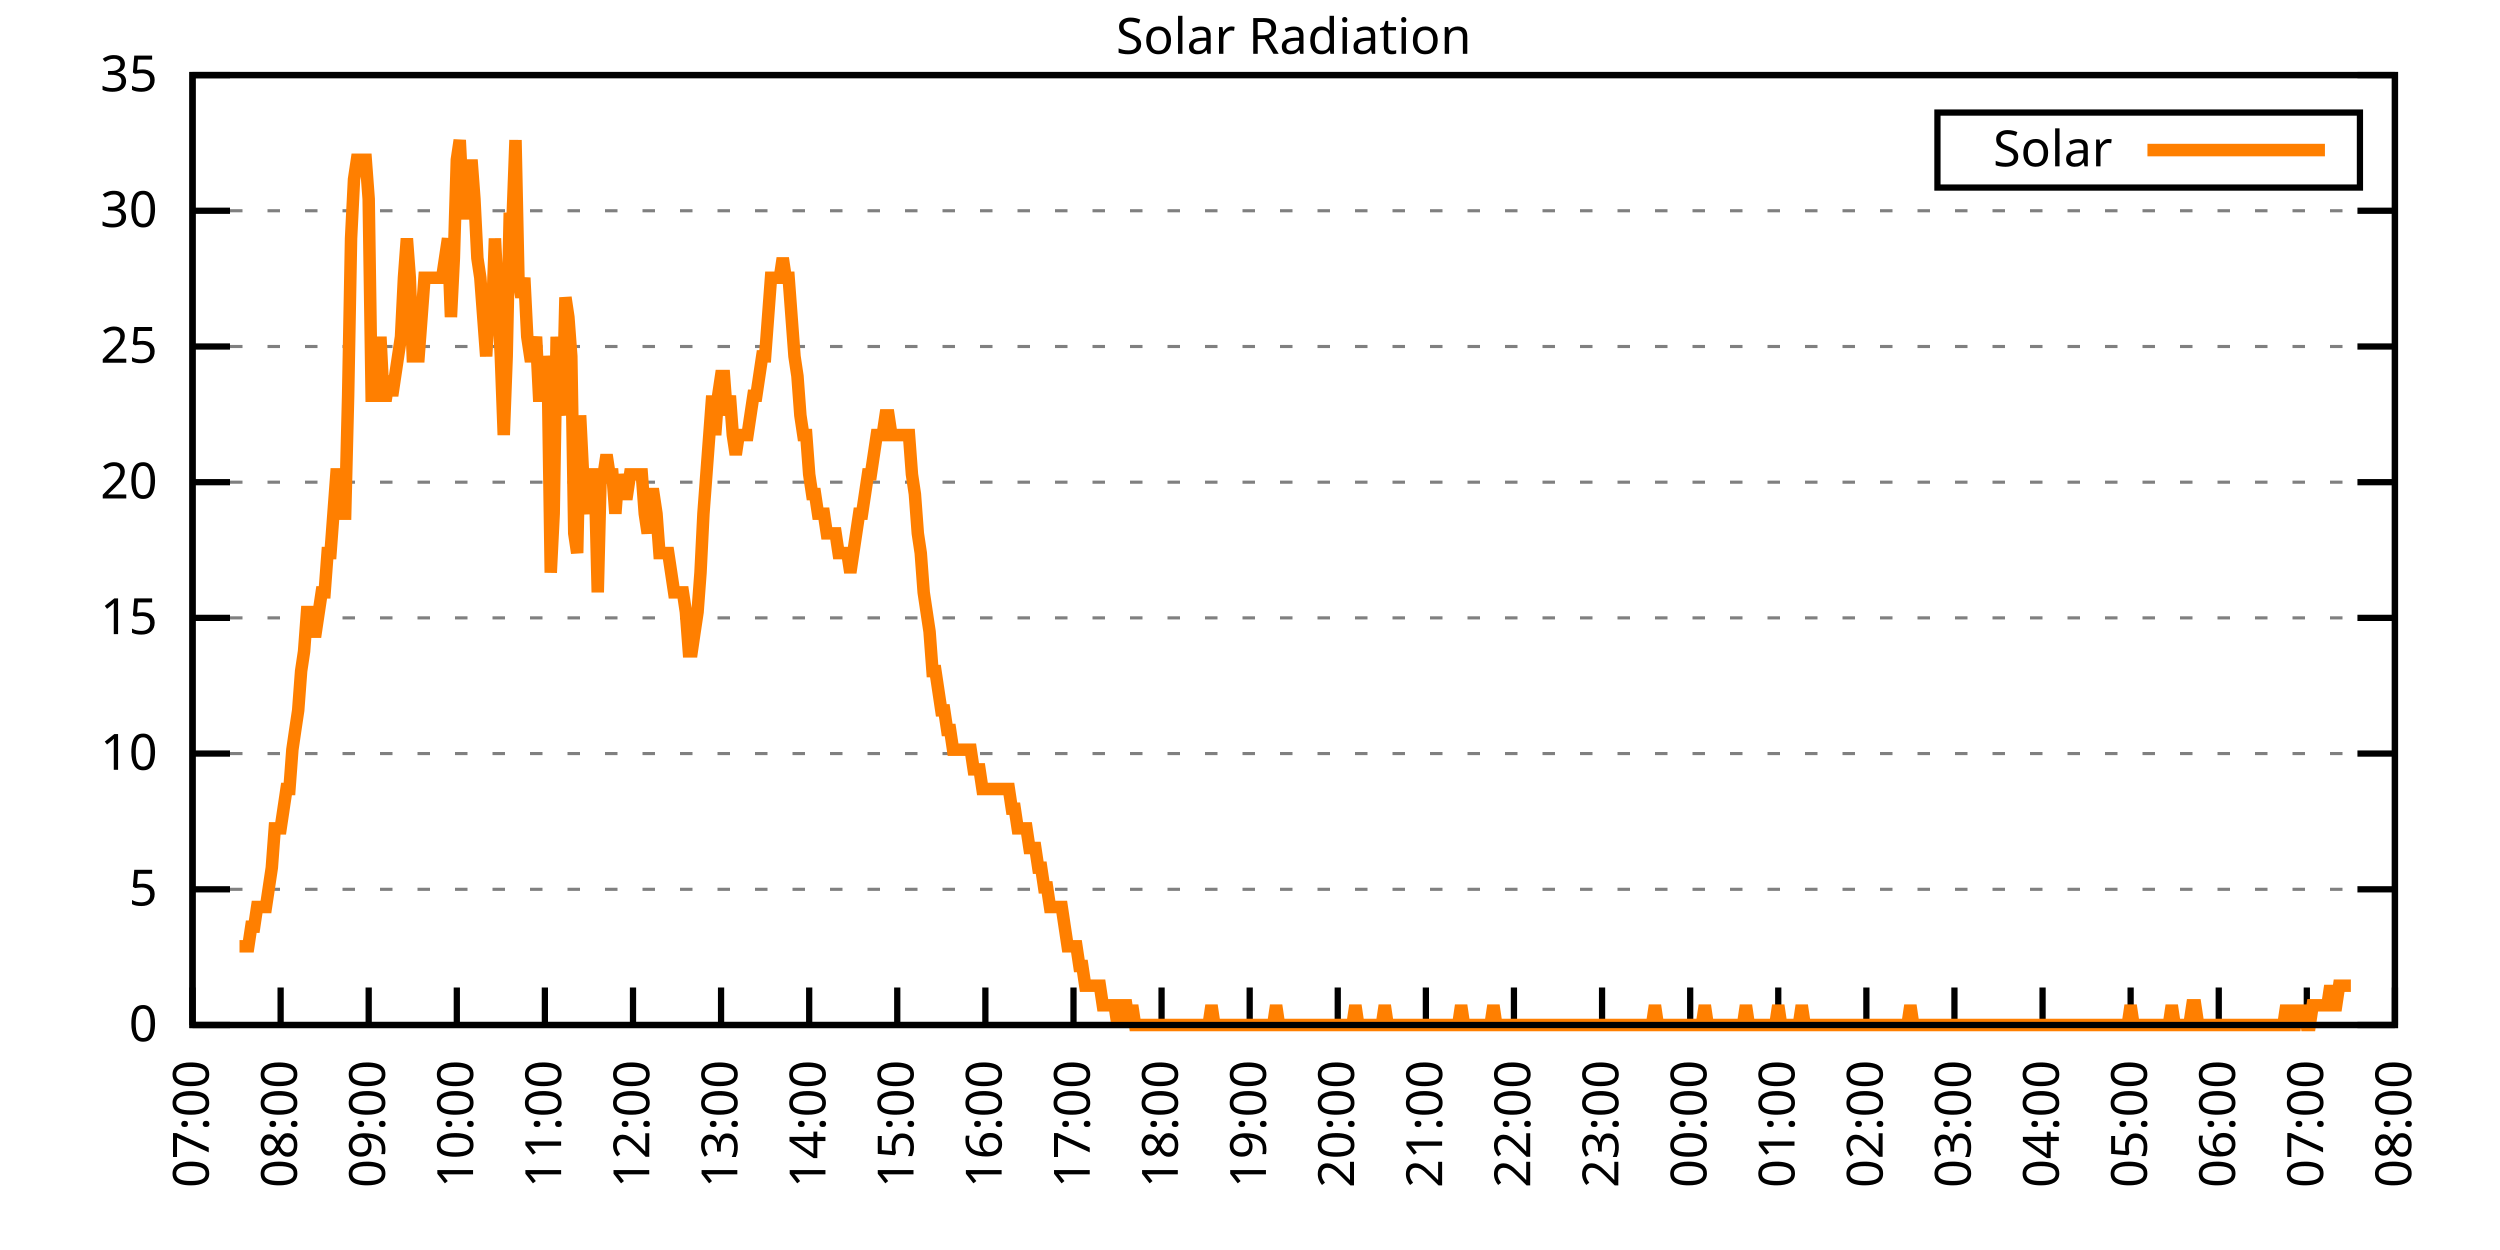
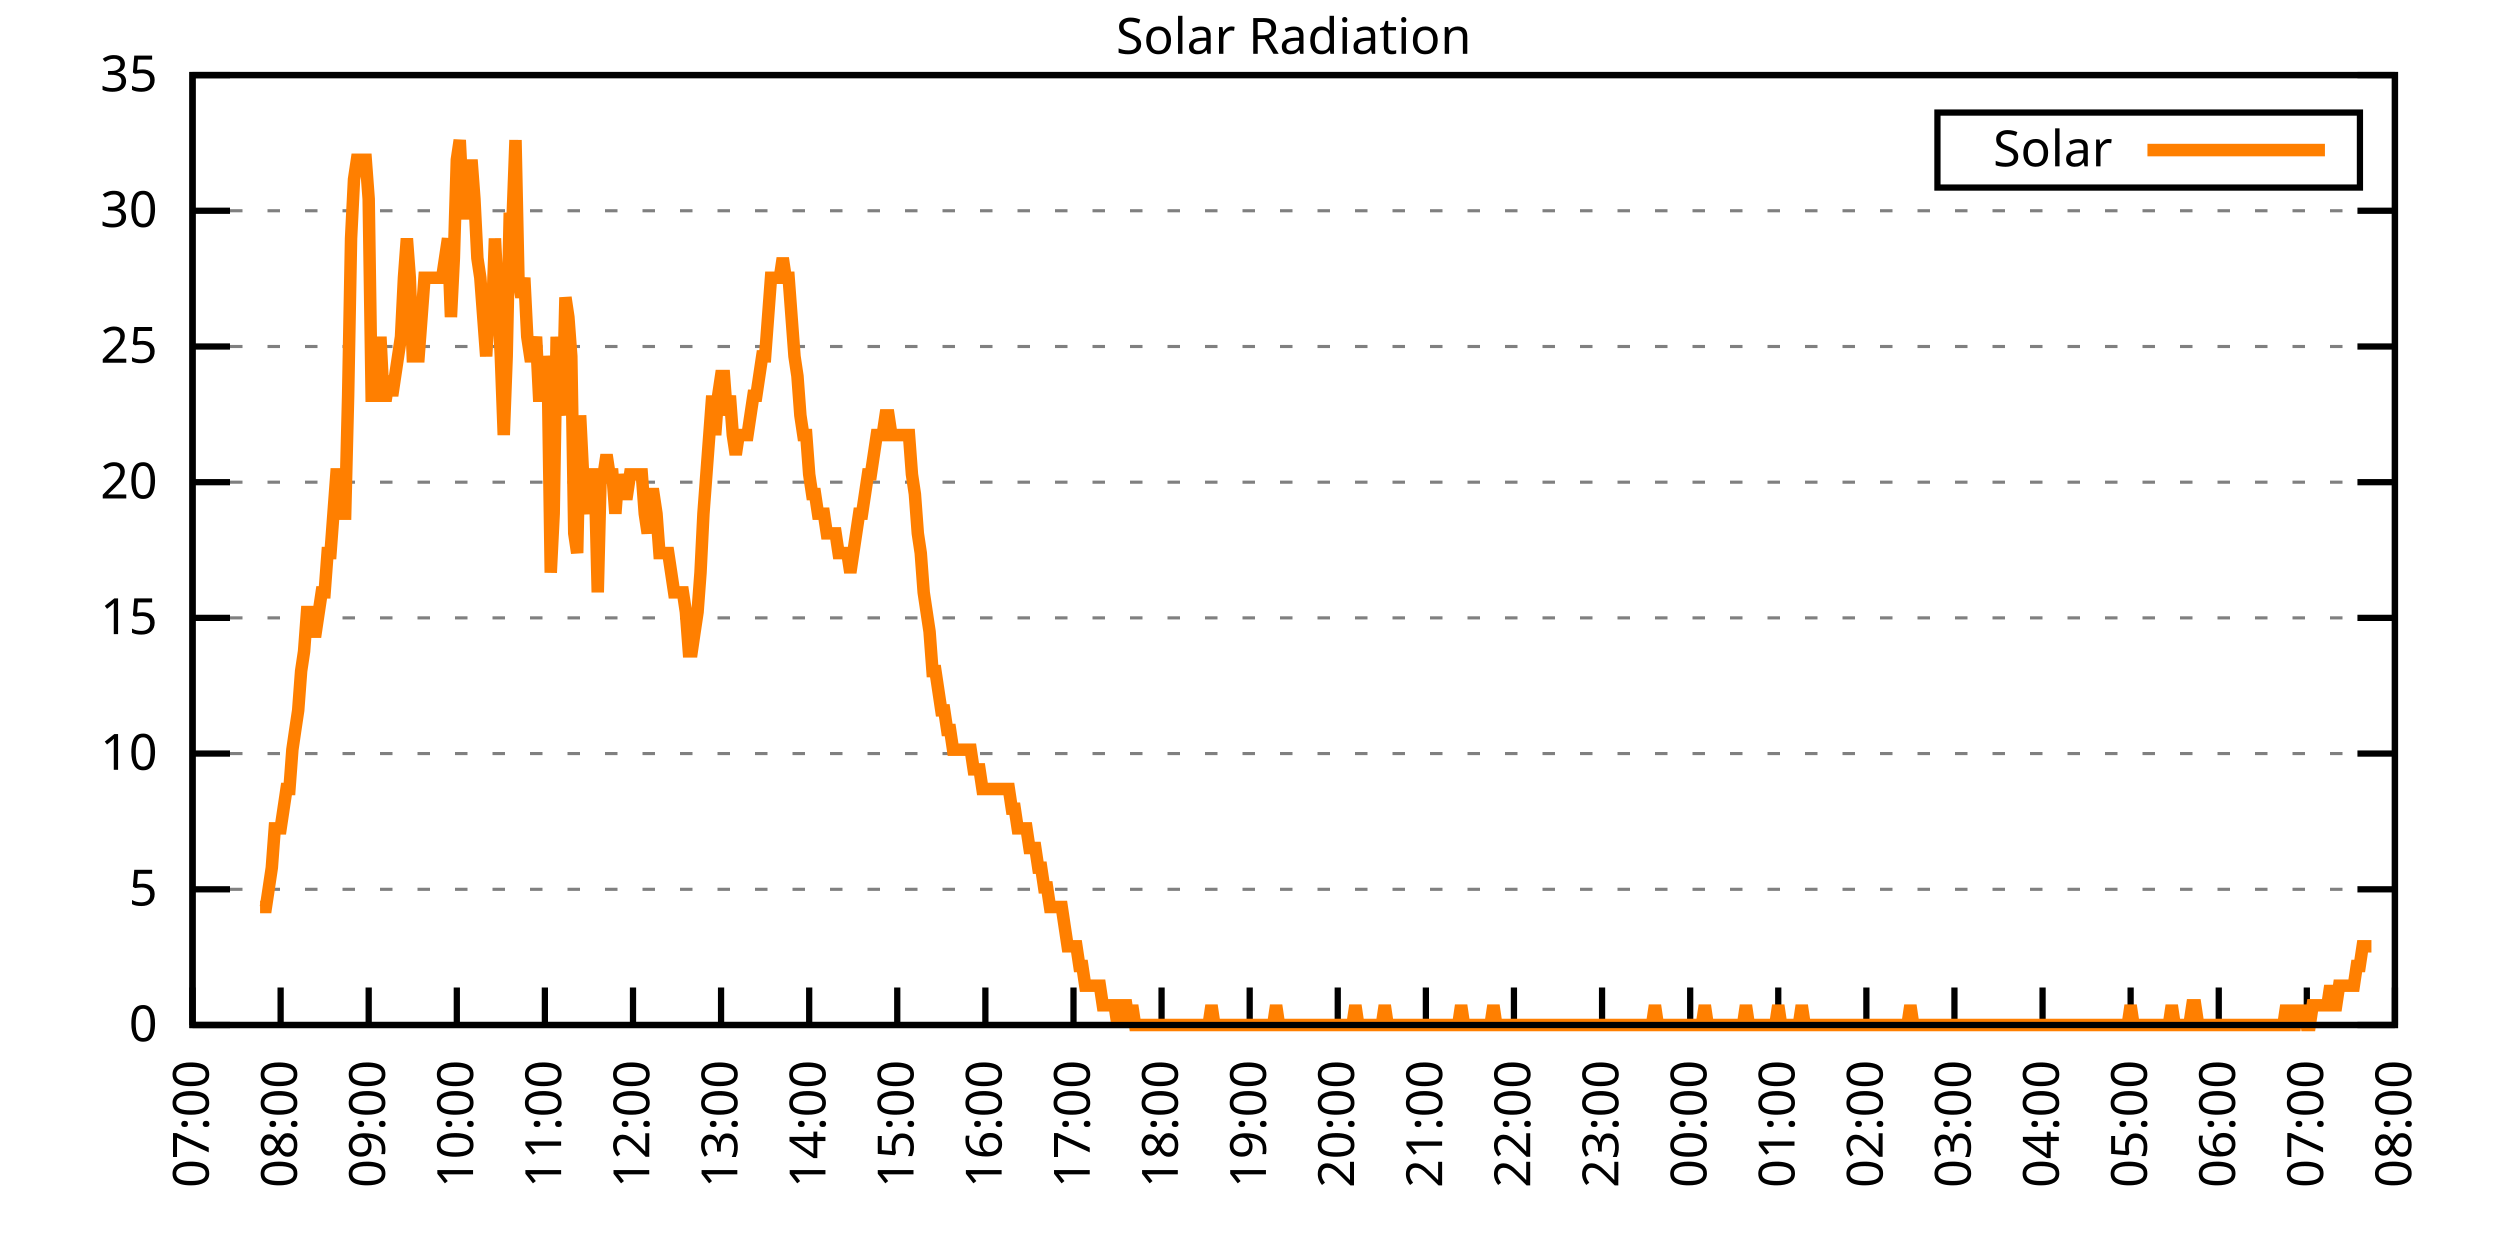
<svg xmlns="http://www.w3.org/2000/svg" xmlns:xlink="http://www.w3.org/1999/xlink" width="400" height="200" viewBox="0 0 400 200">
  <g id="gnuplot_canvas">
    <rect x="0" y="0" width="400" height="200" fill="none" />
    <defs>
      <circle id="gpDot" r="0.5" stroke-width="0.5" stroke="currentColor" />
      <path id="gpPt0" stroke-width="0.333" stroke="currentColor" d="M-1,0 h2 M0,-1 v2" />
      <path id="gpPt1" stroke-width="0.333" stroke="currentColor" d="M-1,-1 L1,1 M1,-1 L-1,1" />
      <path id="gpPt2" stroke-width="0.333" stroke="currentColor" d="M-1,0 L1,0 M0,-1 L0,1 M-1,-1 L1,1 M-1,1 L1,-1" />
      <rect id="gpPt3" stroke-width="0.333" stroke="currentColor" x="-1" y="-1" width="2" height="2" />
      <rect id="gpPt4" stroke-width="0.333" stroke="currentColor" fill="currentColor" x="-1" y="-1" width="2" height="2" />
      <circle id="gpPt5" stroke-width="0.333" stroke="currentColor" cx="0" cy="0" r="1" />
      <use xlink:href="#gpPt5" id="gpPt6" fill="currentColor" stroke="none" />
      <path id="gpPt7" stroke-width="0.333" stroke="currentColor" d="M0,-1.33 L-1.33,0.67 L1.33,0.67 z" />
      <use xlink:href="#gpPt7" id="gpPt8" fill="currentColor" stroke="none" />
      <use xlink:href="#gpPt7" id="gpPt9" stroke="currentColor" transform="rotate(180)" />
      <use xlink:href="#gpPt9" id="gpPt10" fill="currentColor" stroke="none" />
      <use xlink:href="#gpPt3" id="gpPt11" stroke="currentColor" transform="rotate(45)" />
      <use xlink:href="#gpPt11" id="gpPt12" fill="currentColor" stroke="none" />
      <path id="gpPt13" stroke-width="0.333" stroke="currentColor" d="M0,1.330 L1.265,0.411 L0.782,-1.067 L-0.782,-1.076 L-1.265,0.411 z" />
      <use xlink:href="#gpPt13" id="gpPt14" fill="currentColor" stroke="none" />
      <filter id="textbox" filterUnits="objectBoundingBox" x="0" y="0" height="1" width="1">
        <feFlood flood-color="white" flood-opacity="1" result="bgnd" />
        <feComposite in="SourceGraphic" in2="bgnd" operator="atop" />
      </filter>
      <filter id="greybox" filterUnits="objectBoundingBox" x="0" y="0" height="1" width="1">
        <feFlood flood-color="lightgrey" flood-opacity="1" result="grey" />
        <feComposite in="SourceGraphic" in2="grey" operator="atop" />
      </filter>
    </defs>
    <g fill="none" color="white" stroke="currentColor" stroke-width="1.00" stroke-linecap="butt" stroke-linejoin="miter">
</g>
    <g fill="none" color="black" stroke="currentColor" stroke-width="1.00" stroke-linecap="butt" stroke-linejoin="miter">
      <g stroke="none" shape-rendering="crispEdges">
        <polygon fill="rgb(255, 255, 255)" points="30.80,164.00 383.18,164.00 383.18,12.02 30.80,12.02 " />
      </g>
    </g>
    <g fill="none" color="black" stroke="currentColor" stroke-width="1.00" stroke-linecap="butt" stroke-linejoin="miter">
</g>
    <g fill="none" color="black" stroke="black" stroke-width="0.50" stroke-linecap="butt" stroke-linejoin="miter">
</g>
    <g fill="none" color="gray" stroke="currentColor" stroke-width="0.50" stroke-linecap="butt" stroke-linejoin="miter">
      <path stroke="gray" stroke-dasharray="2,4" class="gridline" d="M30.80,164.00 L383.19,164.00  " />
    </g>
    <g fill="none" color="gray" stroke="gray" stroke-width="1.00" stroke-linecap="butt" stroke-linejoin="miter">
</g>
    <g fill="none" color="black" stroke="currentColor" stroke-width="1.00" stroke-linecap="butt" stroke-linejoin="miter">
      <path stroke="black" d="M30.80,164.00 L36.80,164.00 M383.19,164.00 L377.19,164.00  " />
      <g transform="translate(25.20,166.60)" stroke="none" fill="black" font-family="Sans" font-size="8.00" text-anchor="end">
        <text>
          <tspan font-family="Sans"> 0</tspan>
        </text>
      </g>
    </g>
    <g fill="none" color="black" stroke="currentColor" stroke-width="1.00" stroke-linecap="butt" stroke-linejoin="miter">
</g>
    <g fill="none" color="black" stroke="black" stroke-width="0.50" stroke-linecap="butt" stroke-linejoin="miter">
</g>
    <g fill="none" color="gray" stroke="currentColor" stroke-width="0.50" stroke-linecap="butt" stroke-linejoin="miter">
      <path stroke="gray" stroke-dasharray="2,4" class="gridline" d="M30.80,142.29 L383.19,142.29  " />
    </g>
    <g fill="none" color="gray" stroke="gray" stroke-width="1.00" stroke-linecap="butt" stroke-linejoin="miter">
</g>
    <g fill="none" color="black" stroke="currentColor" stroke-width="1.00" stroke-linecap="butt" stroke-linejoin="miter">
      <path stroke="black" d="M30.80,142.29 L36.80,142.29 M383.19,142.29 L377.19,142.29  " />
      <g transform="translate(25.20,144.89)" stroke="none" fill="black" font-family="Sans" font-size="8.00" text-anchor="end">
        <text>
          <tspan font-family="Sans"> 5</tspan>
        </text>
      </g>
    </g>
    <g fill="none" color="black" stroke="currentColor" stroke-width="1.00" stroke-linecap="butt" stroke-linejoin="miter">
</g>
    <g fill="none" color="black" stroke="black" stroke-width="0.50" stroke-linecap="butt" stroke-linejoin="miter">
</g>
    <g fill="none" color="gray" stroke="currentColor" stroke-width="0.50" stroke-linecap="butt" stroke-linejoin="miter">
      <path stroke="gray" stroke-dasharray="2,4" class="gridline" d="M30.80,120.57 L383.19,120.57  " />
    </g>
    <g fill="none" color="gray" stroke="gray" stroke-width="1.00" stroke-linecap="butt" stroke-linejoin="miter">
</g>
    <g fill="none" color="black" stroke="currentColor" stroke-width="1.00" stroke-linecap="butt" stroke-linejoin="miter">
      <path stroke="black" d="M30.80,120.57 L36.80,120.57 M383.19,120.57 L377.19,120.57  " />
      <g transform="translate(25.20,123.17)" stroke="none" fill="black" font-family="Sans" font-size="8.00" text-anchor="end">
        <text>
          <tspan font-family="Sans"> 10</tspan>
        </text>
      </g>
    </g>
    <g fill="none" color="black" stroke="currentColor" stroke-width="1.00" stroke-linecap="butt" stroke-linejoin="miter">
</g>
    <g fill="none" color="black" stroke="black" stroke-width="0.50" stroke-linecap="butt" stroke-linejoin="miter">
</g>
    <g fill="none" color="gray" stroke="currentColor" stroke-width="0.50" stroke-linecap="butt" stroke-linejoin="miter">
      <path stroke="gray" stroke-dasharray="2,4" class="gridline" d="M30.80,98.86 L383.19,98.86  " />
    </g>
    <g fill="none" color="gray" stroke="gray" stroke-width="1.00" stroke-linecap="butt" stroke-linejoin="miter">
</g>
    <g fill="none" color="black" stroke="currentColor" stroke-width="1.00" stroke-linecap="butt" stroke-linejoin="miter">
      <path stroke="black" d="M30.80,98.86 L36.80,98.86 M383.19,98.86 L377.19,98.86  " />
      <g transform="translate(25.20,101.46)" stroke="none" fill="black" font-family="Sans" font-size="8.00" text-anchor="end">
        <text>
          <tspan font-family="Sans"> 15</tspan>
        </text>
      </g>
    </g>
    <g fill="none" color="black" stroke="currentColor" stroke-width="1.00" stroke-linecap="butt" stroke-linejoin="miter">
</g>
    <g fill="none" color="black" stroke="black" stroke-width="0.50" stroke-linecap="butt" stroke-linejoin="miter">
</g>
    <g fill="none" color="gray" stroke="currentColor" stroke-width="0.50" stroke-linecap="butt" stroke-linejoin="miter">
      <path stroke="gray" stroke-dasharray="2,4" class="gridline" d="M30.80,77.15 L383.19,77.15  " />
    </g>
    <g fill="none" color="gray" stroke="gray" stroke-width="1.00" stroke-linecap="butt" stroke-linejoin="miter">
</g>
    <g fill="none" color="black" stroke="currentColor" stroke-width="1.00" stroke-linecap="butt" stroke-linejoin="miter">
      <path stroke="black" d="M30.80,77.15 L36.80,77.15 M383.19,77.15 L377.19,77.15  " />
      <g transform="translate(25.20,79.75)" stroke="none" fill="black" font-family="Sans" font-size="8.00" text-anchor="end">
        <text>
          <tspan font-family="Sans"> 20</tspan>
        </text>
      </g>
    </g>
    <g fill="none" color="black" stroke="currentColor" stroke-width="1.00" stroke-linecap="butt" stroke-linejoin="miter">
</g>
    <g fill="none" color="black" stroke="black" stroke-width="0.50" stroke-linecap="butt" stroke-linejoin="miter">
</g>
    <g fill="none" color="gray" stroke="currentColor" stroke-width="0.50" stroke-linecap="butt" stroke-linejoin="miter">
      <path stroke="gray" stroke-dasharray="2,4" class="gridline" d="M30.80,55.44 L383.19,55.44  " />
    </g>
    <g fill="none" color="gray" stroke="gray" stroke-width="1.00" stroke-linecap="butt" stroke-linejoin="miter">
</g>
    <g fill="none" color="black" stroke="currentColor" stroke-width="1.00" stroke-linecap="butt" stroke-linejoin="miter">
      <path stroke="black" d="M30.80,55.44 L36.80,55.44 M383.19,55.44 L377.19,55.44  " />
      <g transform="translate(25.20,58.04)" stroke="none" fill="black" font-family="Sans" font-size="8.00" text-anchor="end">
        <text>
          <tspan font-family="Sans"> 25</tspan>
        </text>
      </g>
    </g>
    <g fill="none" color="black" stroke="currentColor" stroke-width="1.00" stroke-linecap="butt" stroke-linejoin="miter">
</g>
    <g fill="none" color="black" stroke="black" stroke-width="0.50" stroke-linecap="butt" stroke-linejoin="miter">
</g>
    <g fill="none" color="gray" stroke="currentColor" stroke-width="0.50" stroke-linecap="butt" stroke-linejoin="miter">
      <path stroke="gray" stroke-dasharray="2,4" class="gridline" d="M30.80,33.72 L383.19,33.72  " />
    </g>
    <g fill="none" color="gray" stroke="gray" stroke-width="1.00" stroke-linecap="butt" stroke-linejoin="miter">
</g>
    <g fill="none" color="black" stroke="currentColor" stroke-width="1.00" stroke-linecap="butt" stroke-linejoin="miter">
      <path stroke="black" d="M30.80,33.72 L36.80,33.72 M383.19,33.72 L377.19,33.72  " />
      <g transform="translate(25.20,36.32)" stroke="none" fill="black" font-family="Sans" font-size="8.00" text-anchor="end">
        <text>
          <tspan font-family="Sans"> 30</tspan>
        </text>
      </g>
    </g>
    <g fill="none" color="black" stroke="currentColor" stroke-width="1.00" stroke-linecap="butt" stroke-linejoin="miter">
</g>
    <g fill="none" color="black" stroke="black" stroke-width="0.50" stroke-linecap="butt" stroke-linejoin="miter">
</g>
    <g fill="none" color="gray" stroke="currentColor" stroke-width="0.50" stroke-linecap="butt" stroke-linejoin="miter">
      <path stroke="gray" stroke-dasharray="2,4" class="gridline" d="M30.80,12.01 L383.19,12.01  " />
    </g>
    <g fill="none" color="gray" stroke="gray" stroke-width="1.00" stroke-linecap="butt" stroke-linejoin="miter">
</g>
    <g fill="none" color="black" stroke="currentColor" stroke-width="1.00" stroke-linecap="butt" stroke-linejoin="miter">
      <path stroke="black" d="M30.80,12.01 L36.80,12.01 M383.19,12.01 L377.19,12.01  " />
      <g transform="translate(25.20,14.61)" stroke="none" fill="black" font-family="Sans" font-size="8.00" text-anchor="end">
        <text>
          <tspan font-family="Sans"> 35</tspan>
        </text>
      </g>
    </g>
    <g fill="none" color="black" stroke="currentColor" stroke-width="1.00" stroke-linecap="butt" stroke-linejoin="miter">
      <path stroke="black" d="M30.80,164.00 L30.80,158.00  " />
      <g transform="translate(33.40,169.60) rotate(270.00)" stroke="none" fill="black" font-family="Sans" font-size="8.00" text-anchor="end">
        <text>
          <tspan font-family="Sans">07:00</tspan>
        </text>
      </g>
    </g>
    <g fill="none" color="black" stroke="currentColor" stroke-width="1.00" stroke-linecap="butt" stroke-linejoin="miter">
      <path stroke="black" d="M44.90,164.00 L44.90,158.00  " />
      <g transform="translate(47.50,169.60) rotate(270.00)" stroke="none" fill="black" font-family="Sans" font-size="8.00" text-anchor="end">
        <text>
          <tspan font-family="Sans">08:00</tspan>
        </text>
      </g>
    </g>
    <g fill="none" color="black" stroke="currentColor" stroke-width="1.00" stroke-linecap="butt" stroke-linejoin="miter">
      <path stroke="black" d="M58.99,164.00 L58.99,158.00  " />
      <g transform="translate(61.59,169.60) rotate(270.00)" stroke="none" fill="black" font-family="Sans" font-size="8.00" text-anchor="end">
        <text>
          <tspan font-family="Sans">09:00</tspan>
        </text>
      </g>
    </g>
    <g fill="none" color="black" stroke="currentColor" stroke-width="1.00" stroke-linecap="butt" stroke-linejoin="miter">
      <path stroke="black" d="M73.09,164.00 L73.09,158.00  " />
      <g transform="translate(75.69,169.60) rotate(270.00)" stroke="none" fill="black" font-family="Sans" font-size="8.00" text-anchor="end">
        <text>
          <tspan font-family="Sans">10:00</tspan>
        </text>
      </g>
    </g>
    <g fill="none" color="black" stroke="currentColor" stroke-width="1.00" stroke-linecap="butt" stroke-linejoin="miter">
      <path stroke="black" d="M87.18,164.00 L87.18,158.00  " />
      <g transform="translate(89.78,169.60) rotate(270.00)" stroke="none" fill="black" font-family="Sans" font-size="8.00" text-anchor="end">
        <text>
          <tspan font-family="Sans">11:00</tspan>
        </text>
      </g>
    </g>
    <g fill="none" color="black" stroke="currentColor" stroke-width="1.00" stroke-linecap="butt" stroke-linejoin="miter">
      <path stroke="black" d="M101.28,164.00 L101.28,158.00  " />
      <g transform="translate(103.88,169.60) rotate(270.00)" stroke="none" fill="black" font-family="Sans" font-size="8.00" text-anchor="end">
        <text>
          <tspan font-family="Sans">12:00</tspan>
        </text>
      </g>
    </g>
    <g fill="none" color="black" stroke="currentColor" stroke-width="1.00" stroke-linecap="butt" stroke-linejoin="miter">
      <path stroke="black" d="M115.37,164.00 L115.37,158.00  " />
      <g transform="translate(117.97,169.60) rotate(270.00)" stroke="none" fill="black" font-family="Sans" font-size="8.00" text-anchor="end">
        <text>
          <tspan font-family="Sans">13:00</tspan>
        </text>
      </g>
    </g>
    <g fill="none" color="black" stroke="currentColor" stroke-width="1.00" stroke-linecap="butt" stroke-linejoin="miter">
      <path stroke="black" d="M129.47,164.00 L129.47,158.00  " />
      <g transform="translate(132.07,169.60) rotate(270.00)" stroke="none" fill="black" font-family="Sans" font-size="8.00" text-anchor="end">
        <text>
          <tspan font-family="Sans">14:00</tspan>
        </text>
      </g>
    </g>
    <g fill="none" color="black" stroke="currentColor" stroke-width="1.00" stroke-linecap="butt" stroke-linejoin="miter">
      <path stroke="black" d="M143.56,164.00 L143.56,158.00  " />
      <g transform="translate(146.16,169.60) rotate(270.00)" stroke="none" fill="black" font-family="Sans" font-size="8.00" text-anchor="end">
        <text>
          <tspan font-family="Sans">15:00</tspan>
        </text>
      </g>
    </g>
    <g fill="none" color="black" stroke="currentColor" stroke-width="1.00" stroke-linecap="butt" stroke-linejoin="miter">
      <path stroke="black" d="M157.66,164.00 L157.66,158.00  " />
      <g transform="translate(160.26,169.60) rotate(270.00)" stroke="none" fill="black" font-family="Sans" font-size="8.00" text-anchor="end">
        <text>
          <tspan font-family="Sans">16:00</tspan>
        </text>
      </g>
    </g>
    <g fill="none" color="black" stroke="currentColor" stroke-width="1.00" stroke-linecap="butt" stroke-linejoin="miter">
      <path stroke="black" d="M171.76,164.00 L171.76,158.00  " />
      <g transform="translate(174.36,169.60) rotate(270.00)" stroke="none" fill="black" font-family="Sans" font-size="8.00" text-anchor="end">
        <text>
          <tspan font-family="Sans">17:00</tspan>
        </text>
      </g>
    </g>
    <g fill="none" color="black" stroke="currentColor" stroke-width="1.00" stroke-linecap="butt" stroke-linejoin="miter">
      <path stroke="black" d="M185.85,164.00 L185.85,158.00  " />
      <g transform="translate(188.45,169.60) rotate(270.00)" stroke="none" fill="black" font-family="Sans" font-size="8.00" text-anchor="end">
        <text>
          <tspan font-family="Sans">18:00</tspan>
        </text>
      </g>
    </g>
    <g fill="none" color="black" stroke="currentColor" stroke-width="1.00" stroke-linecap="butt" stroke-linejoin="miter">
      <path stroke="black" d="M199.95,164.00 L199.95,158.00  " />
      <g transform="translate(202.55,169.60) rotate(270.00)" stroke="none" fill="black" font-family="Sans" font-size="8.00" text-anchor="end">
        <text>
          <tspan font-family="Sans">19:00</tspan>
        </text>
      </g>
    </g>
    <g fill="none" color="black" stroke="currentColor" stroke-width="1.00" stroke-linecap="butt" stroke-linejoin="miter">
      <path stroke="black" d="M214.04,164.00 L214.04,158.00  " />
      <g transform="translate(216.64,169.60) rotate(270.00)" stroke="none" fill="black" font-family="Sans" font-size="8.00" text-anchor="end">
        <text>
          <tspan font-family="Sans">20:00</tspan>
        </text>
      </g>
    </g>
    <g fill="none" color="black" stroke="currentColor" stroke-width="1.00" stroke-linecap="butt" stroke-linejoin="miter">
      <path stroke="black" d="M228.14,164.00 L228.14,158.00  " />
      <g transform="translate(230.74,169.60) rotate(270.00)" stroke="none" fill="black" font-family="Sans" font-size="8.00" text-anchor="end">
        <text>
          <tspan font-family="Sans">21:00</tspan>
        </text>
      </g>
    </g>
    <g fill="none" color="black" stroke="currentColor" stroke-width="1.00" stroke-linecap="butt" stroke-linejoin="miter">
      <path stroke="black" d="M242.23,164.00 L242.23,158.00  " />
      <g transform="translate(244.83,169.60) rotate(270.00)" stroke="none" fill="black" font-family="Sans" font-size="8.00" text-anchor="end">
        <text>
          <tspan font-family="Sans">22:00</tspan>
        </text>
      </g>
    </g>
    <g fill="none" color="black" stroke="currentColor" stroke-width="1.00" stroke-linecap="butt" stroke-linejoin="miter">
      <path stroke="black" d="M256.33,164.00 L256.33,158.00  " />
      <g transform="translate(258.93,169.60) rotate(270.00)" stroke="none" fill="black" font-family="Sans" font-size="8.00" text-anchor="end">
        <text>
          <tspan font-family="Sans">23:00</tspan>
        </text>
      </g>
    </g>
    <g fill="none" color="black" stroke="currentColor" stroke-width="1.00" stroke-linecap="butt" stroke-linejoin="miter">
      <path stroke="black" d="M270.43,164.00 L270.43,158.00  " />
      <g transform="translate(273.03,169.60) rotate(270.00)" stroke="none" fill="black" font-family="Sans" font-size="8.00" text-anchor="end">
        <text>
          <tspan font-family="Sans">00:00</tspan>
        </text>
      </g>
    </g>
    <g fill="none" color="black" stroke="currentColor" stroke-width="1.00" stroke-linecap="butt" stroke-linejoin="miter">
      <path stroke="black" d="M284.52,164.00 L284.52,158.00  " />
      <g transform="translate(287.12,169.60) rotate(270.00)" stroke="none" fill="black" font-family="Sans" font-size="8.00" text-anchor="end">
        <text>
          <tspan font-family="Sans">01:00</tspan>
        </text>
      </g>
    </g>
    <g fill="none" color="black" stroke="currentColor" stroke-width="1.00" stroke-linecap="butt" stroke-linejoin="miter">
      <path stroke="black" d="M298.62,164.00 L298.62,158.00  " />
      <g transform="translate(301.22,169.60) rotate(270.00)" stroke="none" fill="black" font-family="Sans" font-size="8.00" text-anchor="end">
        <text>
          <tspan font-family="Sans">02:00</tspan>
        </text>
      </g>
    </g>
    <g fill="none" color="black" stroke="currentColor" stroke-width="1.00" stroke-linecap="butt" stroke-linejoin="miter">
      <path stroke="black" d="M312.71,164.00 L312.71,158.00  " />
      <g transform="translate(315.31,169.60) rotate(270.00)" stroke="none" fill="black" font-family="Sans" font-size="8.00" text-anchor="end">
        <text>
          <tspan font-family="Sans">03:00</tspan>
        </text>
      </g>
    </g>
    <g fill="none" color="black" stroke="currentColor" stroke-width="1.00" stroke-linecap="butt" stroke-linejoin="miter">
      <path stroke="black" d="M326.81,164.00 L326.81,158.00  " />
      <g transform="translate(329.41,169.60) rotate(270.00)" stroke="none" fill="black" font-family="Sans" font-size="8.00" text-anchor="end">
        <text>
          <tspan font-family="Sans">04:00</tspan>
        </text>
      </g>
    </g>
    <g fill="none" color="black" stroke="currentColor" stroke-width="1.00" stroke-linecap="butt" stroke-linejoin="miter">
      <path stroke="black" d="M340.90,164.00 L340.90,158.00  " />
      <g transform="translate(343.50,169.60) rotate(270.00)" stroke="none" fill="black" font-family="Sans" font-size="8.00" text-anchor="end">
        <text>
          <tspan font-family="Sans">05:00</tspan>
        </text>
      </g>
    </g>
    <g fill="none" color="black" stroke="currentColor" stroke-width="1.00" stroke-linecap="butt" stroke-linejoin="miter">
      <path stroke="black" d="M355.00,164.00 L355.00,158.00  " />
      <g transform="translate(357.60,169.60) rotate(270.00)" stroke="none" fill="black" font-family="Sans" font-size="8.00" text-anchor="end">
        <text>
          <tspan font-family="Sans">06:00</tspan>
        </text>
      </g>
    </g>
    <g fill="none" color="black" stroke="currentColor" stroke-width="1.00" stroke-linecap="butt" stroke-linejoin="miter">
      <path stroke="black" d="M369.09,164.00 L369.09,158.00  " />
      <g transform="translate(371.69,169.60) rotate(270.00)" stroke="none" fill="black" font-family="Sans" font-size="8.00" text-anchor="end">
        <text>
          <tspan font-family="Sans">07:00</tspan>
        </text>
      </g>
    </g>
    <g fill="none" color="black" stroke="currentColor" stroke-width="1.00" stroke-linecap="butt" stroke-linejoin="miter">
      <path stroke="black" d="M383.19,164.00 L383.19,158.00  " />
      <g transform="translate(385.79,169.60) rotate(270.00)" stroke="none" fill="black" font-family="Sans" font-size="8.00" text-anchor="end">
        <text>
          <tspan font-family="Sans">08:00</tspan>
        </text>
      </g>
    </g>
    <g fill="none" color="black" stroke="currentColor" stroke-width="1.00" stroke-linecap="butt" stroke-linejoin="miter">
</g>
    <g fill="none" color="black" stroke="currentColor" stroke-width="1.00" stroke-linecap="butt" stroke-linejoin="miter">
      <path stroke="black" d="M30.80,12.01 L30.80,164.00 L383.19,164.00 L383.19,12.01 L30.80,12.01 Z  " />
    </g>
    <g fill="none" color="black" stroke="currentColor" stroke-width="1.00" stroke-linecap="butt" stroke-linejoin="miter">
</g>
    <g fill="none" color="black" stroke="currentColor" stroke-width="1.00" stroke-linecap="butt" stroke-linejoin="miter">
      <path stroke="black" d="M309.99,30.01 L309.99,18.01 L377.59,18.01 L377.59,30.01 L309.99,30.01 Z  " />
    </g>
    <g id="Solar_Radiation_plot_1">
      <g fill="none" color="white" stroke="black" stroke-width="2.00" stroke-linecap="butt" stroke-linejoin="miter">
</g>
      <g fill="none" color="black" stroke="currentColor" stroke-width="2.00" stroke-linecap="butt" stroke-linejoin="miter">
        <g transform="translate(337.99,26.61)" stroke="none" fill="black" font-family="Sans" font-size="8.00" text-anchor="end">
          <text>
            <tspan font-family="Sans">Solar</tspan>
          </text>
        </g>
      </g>
      <g fill="none" color="black" stroke="currentColor" stroke-width="2.00" stroke-linecap="butt" stroke-linejoin="miter">
-         <path stroke="rgb(255, 127,   0)" d="M343.59,24.01 L371.99,24.01 M38.32,151.41 L38.79,151.41 L39.26,151.41 L39.73,151.41 L40.20,148.27 L40.67,148.27   L41.14,145.12 L41.61,145.12 L42.08,145.12 L42.55,145.12 L43.02,141.98 L43.49,138.83 L43.96,132.54 L44.43,132.54   L44.90,132.54 L45.37,129.39 L45.84,126.24 L46.31,126.24 L46.78,119.95 L47.24,116.80 L47.71,113.66 L48.18,107.37   L48.65,104.22 L49.12,97.93 L49.59,97.93 L50.06,101.07 L50.53,101.07 L51.00,97.93 L51.47,94.78 L51.94,94.78   L52.41,88.49 L52.88,88.49 L53.35,82.19 L53.82,75.90 L54.29,75.90 L54.76,82.19 L55.23,82.19 L55.70,63.32   L56.17,38.15 L56.64,28.71 L57.11,25.56 L57.58,25.56 L58.05,25.56 L58.52,25.56 L58.99,31.85 L59.46,63.32   L59.93,63.32 L60.40,63.32 L60.87,53.88 L61.34,63.32 L61.81,63.32 L62.28,60.17 L62.75,63.32 L63.22,60.17   L63.69,57.02 L64.16,53.88 L64.63,44.44 L65.10,38.15 L65.57,44.44 L66.04,57.02 L66.51,57.02 L66.98,57.02   L67.45,50.73 L67.92,44.44 L68.39,44.44 L68.86,44.44 L69.33,44.44 L69.80,44.44 L70.27,44.44 L70.74,44.44   L71.21,41.29 L71.68,38.15 L72.15,50.73 L72.62,41.29 L73.09,25.56 L73.56,22.41 L74.03,31.85 L74.50,35.00   L74.97,31.85 L75.44,25.56 L75.91,31.85 L76.38,41.29 L76.85,44.44 L77.32,50.73 L77.79,57.02 L78.26,47.58   L78.73,50.73 L79.19,38.15 L79.66,47.58 L80.13,57.02 L80.60,69.61 L81.07,57.02 L81.54,35.00 L82.01,35.00   L82.48,22.41 L82.95,44.44 L83.42,47.58 L83.89,44.44 L84.36,53.88 L84.83,57.02 L85.30,57.02 L85.77,53.88   L86.24,63.32 L86.71,63.32 L87.18,57.02 L87.65,60.17 L88.12,91.63 L88.59,82.19 L89.06,53.88 L89.53,63.32   L90.00,66.46 L90.47,47.58 L90.94,50.73 L91.41,57.02 L91.88,85.34 L92.35,88.49 L92.82,66.46 L93.29,75.90   L93.76,79.05 L94.23,82.19 L94.70,75.90 L95.17,75.90 L95.64,94.78 L96.11,75.90 L96.58,75.90 L97.05,72.76   L97.52,75.90 L97.99,75.90 L98.46,82.19 L98.93,75.90 L99.40,79.05 L99.87,79.05 L100.34,79.05 L100.81,75.90   L101.28,75.90 L101.75,75.90 L102.22,75.90 L102.69,75.90 L103.16,82.19 L103.63,85.34 L104.10,79.05 L104.57,79.05   L105.04,82.19 L105.51,88.49 L105.98,88.49 L106.45,88.49 L106.92,88.49 L107.39,91.63 L107.86,94.78 L108.33,94.78   L108.80,94.78 L109.27,94.78 L109.74,97.93 L110.21,104.22 L110.68,104.22 L111.14,101.07 L111.61,97.93 L112.08,91.63   L112.55,82.19 L113.02,75.90 L113.49,69.61 L113.96,63.32 L114.43,69.61 L114.90,63.32 L115.37,60.17 L115.84,60.17   L116.31,66.46 L116.78,63.32 L117.25,69.61 L117.72,72.76 L118.19,69.61 L118.66,69.61 L119.13,69.61 L119.60,69.61   L120.07,66.46 L120.54,63.32 L121.01,63.32 L121.48,60.17 L121.95,57.02 L122.42,57.02 L122.89,50.73 L123.36,44.44   L123.83,44.44 L124.30,44.44 L124.77,44.44 L125.24,41.29 L125.71,44.44 L126.18,44.44 L126.65,50.73 L127.12,57.02   L127.59,60.17 L128.06,66.46 L128.53,69.61 L129.00,69.61 L129.47,75.90 L129.94,79.05 L130.41,79.05 L130.88,82.19   L131.35,82.19 L131.82,82.19 L132.29,85.34 L132.76,85.34 L133.23,85.34 L133.70,85.34 L134.17,88.49 L134.64,88.49   L135.11,88.49 L135.58,88.49 L136.05,91.63 L136.52,88.49 L136.99,85.34 L137.46,82.19 L137.93,82.19 L138.40,79.05   L138.87,75.90 L139.34,75.90 L139.81,72.76 L140.28,69.61 L140.75,69.61 L141.22,69.61 L141.69,66.46 L142.16,66.46   L142.63,69.61 L143.09,69.61 L143.56,69.61 L144.03,69.61 L144.50,69.61 L144.97,69.61 L145.44,69.61 L145.91,75.90   L146.38,79.05 L146.85,85.34 L147.32,88.49 L147.79,94.78 L148.26,97.93 L148.73,101.07 L149.20,107.37 L149.67,107.37   L150.14,110.51 L150.61,113.66 L151.08,113.66 L151.55,116.80 L152.02,116.80 L152.49,119.95 L152.96,119.95 L153.43,119.95   L153.90,119.95 L154.37,119.95 L154.84,119.95 L155.31,119.95 L155.78,123.10 L156.25,123.10 L156.72,123.10 L157.19,126.24   L157.66,126.24 L158.13,126.24 L158.60,126.24 L159.07,126.24 L159.54,126.24 L160.01,126.24 L160.48,126.24 L160.95,126.24   L161.42,126.24 L161.89,129.39 L162.36,129.39 L162.83,132.54 L163.30,132.54 L163.77,132.54 L164.24,132.54 L164.71,135.68   L165.18,135.68 L165.65,135.68 L166.12,138.83 L166.59,138.83 L167.06,141.98 L167.53,141.98 L168.00,145.12 L168.47,145.12   L168.94,145.12 L169.41,145.12 L169.88,145.12 L170.35,148.27 L170.82,151.41 L171.29,151.41 L171.76,151.41 L172.23,151.41   L172.70,154.56 L173.17,154.56 L173.64,157.71 L174.11,157.71 L174.58,157.71 L175.04,157.71 L175.51,157.71 L175.98,157.71   L176.45,160.85 L176.92,160.85 L177.39,160.85 L177.86,160.85 L178.33,160.85 L178.80,164.00 L179.27,160.85 L179.74,160.85   L180.21,160.85 L180.68,164.00 L181.15,160.85 L181.62,164.00 L182.09,164.00 L182.56,164.00 L183.03,164.00 L183.50,164.00   L183.97,164.00 L184.44,164.00 L184.91,164.00 L185.38,164.00 L185.85,164.00 L186.32,164.00 L186.79,164.00 L187.26,164.00   L187.73,164.00 L188.20,164.00 L188.67,164.00 L189.14,164.00 L189.61,164.00 L190.08,164.00 L190.55,164.00 L191.02,164.00   L191.49,164.00 L191.96,164.00 L192.43,164.00 L192.90,164.00 L193.37,164.00 L193.84,160.85 L194.31,164.00 L194.78,164.00   L195.25,164.00 L195.72,164.00 L196.19,164.00 L196.66,164.00 L197.13,164.00 L197.60,164.00 L198.07,164.00 L198.54,164.00   L199.01,164.00 L199.48,164.00 L199.95,164.00 L200.42,164.00 L200.89,164.00 L201.36,164.00 L201.83,164.00 L202.30,164.00   L202.77,164.00 L203.24,164.00 L203.71,164.00 L204.18,160.85 L204.65,164.00 L205.12,164.00 L205.59,164.00 L206.06,164.00   L206.53,164.00 L207.00,164.00 L207.46,164.00 L207.93,164.00 L208.40,164.00 L208.87,164.00 L209.34,164.00 L209.81,164.00   L210.28,164.00 L210.75,164.00 L211.22,164.00 L211.69,164.00 L212.16,164.00 L212.63,164.00 L213.10,164.00 L213.57,164.00   L214.04,164.00 L214.51,164.00 L214.98,164.00 L215.45,164.00 L215.92,164.00 L216.39,164.00 L216.86,160.85 L217.33,164.00   L217.80,164.00 L218.27,164.00 L218.74,164.00 L219.21,164.00 L219.68,164.00 L220.15,164.00 L220.62,164.00 L221.09,164.00   L221.56,160.85 L222.03,164.00 L222.50,164.00 L222.97,164.00 L223.44,164.00 L223.91,164.00 L224.38,164.00 L224.85,164.00   L225.32,164.00 L225.79,164.00 L226.26,164.00 L226.73,164.00 L227.20,164.00 L227.67,164.00 L228.14,164.00 L228.61,164.00   L229.08,164.00 L229.55,164.00 L230.02,164.00 L230.49,164.00 L230.96,164.00 L231.43,164.00 L231.90,164.00 L232.37,164.00   L232.84,164.00 L233.31,164.00 L233.78,160.85 L234.25,164.00 L234.72,164.00 L235.19,164.00 L235.66,164.00 L236.13,164.00   L236.60,164.00 L237.07,164.00 L237.54,164.00 L238.01,164.00 L238.48,164.00 L238.95,160.85 L239.41,164.00 L239.88,164.00   L240.35,164.00 L240.82,164.00 L241.29,164.00 L241.76,164.00 L242.23,164.00 L242.70,164.00 L243.17,164.00 L243.64,164.00   L244.11,164.00 L244.58,164.00 L245.05,164.00 L245.52,164.00 L245.99,164.00 L246.46,164.00 L246.93,164.00 L247.40,164.00   L247.87,164.00 L248.34,164.00 L248.81,164.00 L249.28,164.00 L249.75,164.00 L250.22,164.00 L250.69,164.00 L251.16,164.00   L251.63,164.00 L252.10,164.00 L252.57,164.00 L253.04,164.00 L253.51,164.00 L253.98,164.00 L254.45,164.00 L254.92,164.00   L255.39,164.00 L255.86,164.00 L256.33,164.00 L256.80,164.00 L257.27,164.00 L257.74,164.00 L258.21,164.00 L258.68,164.00   L259.15,164.00 L259.62,164.00 L260.09,164.00 L260.56,164.00 L261.03,164.00 L261.50,164.00 L261.97,164.00 L262.44,164.00   L262.91,164.00 L263.38,164.00 L263.85,164.00 L264.32,164.00 L264.79,160.85 L265.26,164.00 L265.73,164.00 L266.20,164.00   L266.67,164.00 L267.14,164.00 L267.61,164.00 L268.08,164.00 L268.55,164.00 L269.02,164.00 L269.49,164.00 L269.96,164.00   L270.43,164.00 L270.90,164.00 L271.36,164.00 L271.83,164.00 L272.30,164.00 L272.77,160.85 L273.24,164.00 L273.71,164.00   L274.18,164.00 L274.65,164.00 L275.12,164.00 L275.59,164.00 L276.06,164.00 L276.53,164.00 L277.00,164.00 L277.47,164.00   L277.94,164.00 L278.41,164.00 L278.88,164.00 L279.35,160.85 L279.82,164.00 L280.29,164.00 L280.76,164.00 L281.23,164.00   L281.70,164.00 L282.17,164.00 L282.64,164.00 L283.11,164.00 L283.58,164.00 L284.05,164.00 L284.52,160.85 L284.99,164.00   L285.46,164.00 L285.93,164.00 L286.40,164.00 L286.87,164.00 L287.34,164.00 L287.81,164.00 L288.28,160.85 L288.75,164.00   L289.22,164.00 L289.69,164.00 L290.16,164.00 L290.63,164.00 L291.10,164.00 L291.57,164.00 L292.04,164.00 L292.51,164.00   L292.98,164.00 L293.45,164.00 L293.92,164.00 L294.39,164.00 L294.86,164.00 L295.33,164.00 L295.80,164.00 L296.27,164.00   L296.74,164.00 L297.21,164.00 L297.68,164.00 L298.15,164.00 L298.62,164.00 L299.09,164.00 L299.56,164.00 L300.03,164.00   L300.50,164.00 L300.97,164.00 L301.44,164.00 L301.91,164.00 L302.38,164.00 L302.85,164.00 L303.31,164.00 L303.78,164.00   L304.25,164.00 L304.72,164.00 L305.19,164.00 L305.66,160.85 L306.13,164.00 L306.60,164.00 L307.07,164.00 L307.54,164.00   L308.01,164.00 L308.48,164.00 L308.95,164.00 L309.42,164.00 L309.89,164.00 L310.36,164.00 L310.83,164.00 L311.30,164.00   L311.77,164.00 L312.24,164.00 L312.71,164.00 L313.18,164.00 L313.65,164.00 L314.12,164.00 L314.59,164.00 L315.06,164.00   L315.53,164.00 L316.00,164.00 L316.47,164.00 L316.94,164.00 L317.41,164.00 L317.88,164.00 L318.35,164.00 L318.82,164.00   L319.29,164.00 L319.76,164.00 L320.23,164.00 L320.70,164.00 L321.17,164.00 L321.64,164.00 L322.11,164.00 L322.58,164.00   L323.05,164.00 L323.52,164.00 L323.99,164.00 L324.46,164.00 L324.93,164.00 L325.40,164.00 L325.87,164.00 L326.34,164.00   L326.81,164.00 L327.28,164.00 L327.75,164.00 L328.22,164.00 L328.69,164.00 L329.16,164.00 L329.63,164.00 L330.10,164.00   L330.57,164.00 L331.04,164.00 L331.51,164.00 L331.98,164.00 L332.45,164.00 L332.92,164.00 L333.39,164.00 L333.86,164.00   L334.33,164.00 L334.80,164.00 L335.26,164.00 L335.73,164.00 L336.20,164.00 L336.67,164.00 L337.14,164.00 L337.61,164.00   L338.08,164.00 L338.55,164.00 L339.02,164.00 L339.49,164.00 L339.96,164.00 L340.43,164.00 L340.90,160.85 L341.37,164.00   L341.84,164.00 L342.31,164.00 L342.78,164.00 L343.25,164.00 L343.72,164.00 L344.19,164.00 L344.66,164.00 L345.13,164.00   L345.60,164.00 L346.07,164.00 L346.54,164.00 L347.01,164.00 L347.48,160.85 L347.95,164.00 L348.42,164.00 L348.89,164.00   L349.36,164.00 L349.83,164.00 L350.30,164.00 L350.77,160.85 L351.24,160.85 L351.71,164.00 L352.18,164.00 L352.65,164.00   L353.12,164.00 L353.59,164.00 L354.06,164.00 L354.53,164.00 L355.00,164.00 L355.47,164.00 L355.94,164.00 L356.41,164.00   L356.88,164.00 L357.35,164.00 L357.82,164.00 L358.29,164.00 L358.76,164.00 L359.23,164.00 L359.70,164.00 L360.17,164.00   L360.64,164.00 L361.11,164.00 L361.58,164.00 L362.05,164.00 L362.52,164.00 L362.99,164.00 L363.46,164.00 L363.93,164.00   L364.40,164.00 L364.87,164.00 L365.34,164.00 L365.81,160.85 L366.28,164.00 L366.75,164.00 L367.21,164.00 L367.68,160.85   L368.15,164.00 L368.62,160.85 L369.09,164.00 L369.56,164.00 L370.03,160.85 L370.50,160.85 L370.97,160.85 L371.44,160.85   L371.91,160.85 L372.38,160.85 L372.85,157.71 L373.32,160.85 L373.79,160.85 L374.26,157.71 L374.73,157.71 L375.20,157.71   L375.67,157.71 L376.14,157.71  " />
+         <path stroke="rgb(255, 127,   0)" d="M343.59,24.01 L371.99,24.01 M41.61,145.12 L42.08,145.12 L42.55,145.12 L43.02,141.98 L43.49,138.83 L43.96,132.54   L44.43,132.54 L44.90,132.54 L45.37,129.39 L45.84,126.24 L46.31,126.24 L46.78,119.95 L47.24,116.80 L47.71,113.66   L48.18,107.37 L48.65,104.22 L49.12,97.93 L49.59,97.93 L50.06,101.07 L50.53,101.07 L51.00,97.93 L51.47,94.78   L51.94,94.78 L52.41,88.49 L52.88,88.49 L53.35,82.19 L53.82,75.90 L54.29,75.90 L54.76,82.19 L55.23,82.19   L55.70,63.32 L56.17,38.15 L56.64,28.71 L57.11,25.56 L57.58,25.56 L58.05,25.56 L58.52,25.56 L58.99,31.85   L59.46,63.32 L59.93,63.32 L60.40,63.32 L60.87,53.88 L61.34,63.32 L61.81,63.32 L62.28,60.17 L62.75,63.32   L63.22,60.17 L63.69,57.02 L64.16,53.88 L64.63,44.44 L65.10,38.15 L65.57,44.44 L66.04,57.02 L66.51,57.02   L66.98,57.02 L67.45,50.73 L67.92,44.44 L68.39,44.44 L68.86,44.44 L69.33,44.44 L69.80,44.44 L70.27,44.44   L70.74,44.44 L71.21,41.29 L71.68,38.15 L72.15,50.73 L72.62,41.29 L73.09,25.56 L73.56,22.41 L74.03,31.85   L74.50,35.00 L74.97,31.85 L75.44,25.56 L75.91,31.85 L76.38,41.29 L76.85,44.44 L77.32,50.73 L77.79,57.02   L78.26,47.58 L78.73,50.73 L79.19,38.15 L79.66,47.58 L80.13,57.02 L80.60,69.61 L81.07,57.02 L81.54,35.00   L82.01,35.00 L82.48,22.41 L82.95,44.44 L83.42,47.58 L83.89,44.44 L84.36,53.88 L84.83,57.02 L85.30,57.02   L85.77,53.88 L86.24,63.32 L86.71,63.32 L87.18,57.02 L87.65,60.17 L88.12,91.63 L88.59,82.19 L89.06,53.88   L89.53,63.32 L90.00,66.46 L90.47,47.58 L90.94,50.73 L91.41,57.02 L91.88,85.34 L92.35,88.49 L92.82,66.46   L93.29,75.90 L93.76,79.05 L94.23,82.19 L94.70,75.90 L95.17,75.90 L95.64,94.78 L96.11,75.90 L96.58,75.90   L97.05,72.76 L97.52,75.90 L97.99,75.90 L98.46,82.19 L98.93,75.90 L99.40,79.05 L99.87,79.05 L100.34,79.05   L100.81,75.90 L101.28,75.90 L101.75,75.90 L102.22,75.90 L102.69,75.90 L103.16,82.19 L103.63,85.34 L104.10,79.05   L104.57,79.05 L105.04,82.19 L105.51,88.49 L105.98,88.49 L106.45,88.49 L106.92,88.49 L107.39,91.63 L107.86,94.78   L108.33,94.78 L108.80,94.78 L109.27,94.78 L109.74,97.93 L110.21,104.22 L110.68,104.22 L111.14,101.07 L111.61,97.93   L112.08,91.63 L112.55,82.19 L113.02,75.90 L113.49,69.61 L113.96,63.32 L114.43,69.61 L114.90,63.32 L115.37,60.17   L115.84,60.17 L116.31,66.46 L116.78,63.32 L117.25,69.61 L117.72,72.76 L118.19,69.61 L118.66,69.61 L119.13,69.61   L119.60,69.61 L120.07,66.46 L120.54,63.32 L121.01,63.32 L121.48,60.17 L121.95,57.02 L122.42,57.02 L122.89,50.73   L123.36,44.44 L123.83,44.44 L124.30,44.44 L124.77,44.44 L125.24,41.29 L125.71,44.44 L126.18,44.44 L126.65,50.73   L127.12,57.02 L127.59,60.17 L128.06,66.46 L128.53,69.61 L129.00,69.61 L129.47,75.90 L129.94,79.05 L130.41,79.05   L130.88,82.19 L131.35,82.19 L131.82,82.19 L132.29,85.34 L132.76,85.34 L133.23,85.34 L133.70,85.34 L134.17,88.49   L134.64,88.49 L135.11,88.49 L135.58,88.49 L136.05,91.63 L136.52,88.49 L136.99,85.34 L137.46,82.19 L137.93,82.19   L138.40,79.05 L138.87,75.90 L139.34,75.90 L139.81,72.76 L140.28,69.61 L140.75,69.61 L141.22,69.61 L141.69,66.46   L142.16,66.46 L142.63,69.61 L143.09,69.61 L143.56,69.61 L144.03,69.61 L144.50,69.61 L144.97,69.61 L145.44,69.61   L145.91,75.90 L146.38,79.05 L146.85,85.34 L147.32,88.49 L147.79,94.78 L148.26,97.93 L148.73,101.07 L149.20,107.37   L149.67,107.37 L150.14,110.51 L150.61,113.66 L151.08,113.66 L151.55,116.80 L152.02,116.80 L152.49,119.95 L152.96,119.95   L153.43,119.95 L153.90,119.95 L154.37,119.95 L154.84,119.95 L155.31,119.95 L155.78,123.10 L156.25,123.10 L156.72,123.10   L157.19,126.24 L157.66,126.24 L158.13,126.24 L158.60,126.24 L159.07,126.24 L159.54,126.24 L160.01,126.24 L160.48,126.24   L160.95,126.24 L161.42,126.24 L161.89,129.39 L162.36,129.39 L162.83,132.54 L163.30,132.54 L163.77,132.54 L164.24,132.54   L164.71,135.68 L165.18,135.68 L165.65,135.68 L166.12,138.83 L166.59,138.83 L167.06,141.98 L167.53,141.98 L168.00,145.12   L168.47,145.12 L168.94,145.12 L169.41,145.12 L169.88,145.12 L170.35,148.27 L170.82,151.41 L171.29,151.41 L171.76,151.41   L172.23,151.41 L172.70,154.56 L173.17,154.56 L173.64,157.71 L174.11,157.71 L174.58,157.71 L175.04,157.71 L175.51,157.71   L175.98,157.71 L176.45,160.85 L176.92,160.85 L177.39,160.85 L177.86,160.85 L178.33,160.85 L178.80,164.00 L179.27,160.85   L179.74,160.85 L180.21,160.85 L180.68,164.00 L181.15,160.85 L181.62,164.00 L182.09,164.00 L182.56,164.00 L183.03,164.00   L183.50,164.00 L183.97,164.00 L184.44,164.00 L184.91,164.00 L185.38,164.00 L185.85,164.00 L186.32,164.00 L186.79,164.00   L187.26,164.00 L187.73,164.00 L188.20,164.00 L188.67,164.00 L189.14,164.00 L189.61,164.00 L190.08,164.00 L190.55,164.00   L191.02,164.00 L191.49,164.00 L191.96,164.00 L192.43,164.00 L192.90,164.00 L193.37,164.00 L193.84,160.85 L194.31,164.00   L194.78,164.00 L195.25,164.00 L195.72,164.00 L196.19,164.00 L196.66,164.00 L197.13,164.00 L197.60,164.00 L198.07,164.00   L198.54,164.00 L199.01,164.00 L199.48,164.00 L199.95,164.00 L200.42,164.00 L200.89,164.00 L201.36,164.00 L201.83,164.00   L202.30,164.00 L202.77,164.00 L203.24,164.00 L203.71,164.00 L204.18,160.85 L204.65,164.00 L205.12,164.00 L205.59,164.00   L206.06,164.00 L206.53,164.00 L207.00,164.00 L207.46,164.00 L207.93,164.00 L208.40,164.00 L208.87,164.00 L209.34,164.00   L209.81,164.00 L210.28,164.00 L210.75,164.00 L211.22,164.00 L211.69,164.00 L212.16,164.00 L212.63,164.00 L213.10,164.00   L213.57,164.00 L214.04,164.00 L214.51,164.00 L214.98,164.00 L215.45,164.00 L215.92,164.00 L216.39,164.00 L216.86,160.85   L217.33,164.00 L217.80,164.00 L218.27,164.00 L218.74,164.00 L219.21,164.00 L219.68,164.00 L220.15,164.00 L220.62,164.00   L221.09,164.00 L221.56,160.85 L222.03,164.00 L222.50,164.00 L222.97,164.00 L223.44,164.00 L223.91,164.00 L224.38,164.00   L224.85,164.00 L225.32,164.00 L225.79,164.00 L226.26,164.00 L226.73,164.00 L227.20,164.00 L227.67,164.00 L228.14,164.00   L228.61,164.00 L229.08,164.00 L229.55,164.00 L230.02,164.00 L230.49,164.00 L230.96,164.00 L231.43,164.00 L231.90,164.00   L232.37,164.00 L232.84,164.00 L233.31,164.00 L233.78,160.85 L234.25,164.00 L234.72,164.00 L235.19,164.00 L235.66,164.00   L236.13,164.00 L236.60,164.00 L237.07,164.00 L237.54,164.00 L238.01,164.00 L238.48,164.00 L238.95,160.85 L239.41,164.00   L239.88,164.00 L240.35,164.00 L240.82,164.00 L241.29,164.00 L241.76,164.00 L242.23,164.00 L242.70,164.00 L243.17,164.00   L243.64,164.00 L244.11,164.00 L244.58,164.00 L245.05,164.00 L245.52,164.00 L245.99,164.00 L246.46,164.00 L246.93,164.00   L247.40,164.00 L247.87,164.00 L248.34,164.00 L248.81,164.00 L249.28,164.00 L249.75,164.00 L250.22,164.00 L250.69,164.00   L251.16,164.00 L251.63,164.00 L252.10,164.00 L252.57,164.00 L253.04,164.00 L253.51,164.00 L253.98,164.00 L254.45,164.00   L254.92,164.00 L255.39,164.00 L255.86,164.00 L256.33,164.00 L256.80,164.00 L257.27,164.00 L257.74,164.00 L258.21,164.00   L258.68,164.00 L259.15,164.00 L259.62,164.00 L260.09,164.00 L260.56,164.00 L261.03,164.00 L261.50,164.00 L261.97,164.00   L262.44,164.00 L262.91,164.00 L263.38,164.00 L263.85,164.00 L264.32,164.00 L264.79,160.85 L265.26,164.00 L265.73,164.00   L266.20,164.00 L266.67,164.00 L267.14,164.00 L267.61,164.00 L268.08,164.00 L268.55,164.00 L269.02,164.00 L269.49,164.00   L269.96,164.00 L270.43,164.00 L270.90,164.00 L271.36,164.00 L271.83,164.00 L272.30,164.00 L272.77,160.85 L273.24,164.00   L273.71,164.00 L274.18,164.00 L274.65,164.00 L275.12,164.00 L275.59,164.00 L276.06,164.00 L276.53,164.00 L277.00,164.00   L277.47,164.00 L277.94,164.00 L278.41,164.00 L278.88,164.00 L279.35,160.85 L279.82,164.00 L280.29,164.00 L280.76,164.00   L281.23,164.00 L281.70,164.00 L282.17,164.00 L282.64,164.00 L283.11,164.00 L283.58,164.00 L284.05,164.00 L284.52,160.85   L284.99,164.00 L285.46,164.00 L285.93,164.00 L286.40,164.00 L286.87,164.00 L287.34,164.00 L287.81,164.00 L288.28,160.85   L288.75,164.00 L289.22,164.00 L289.69,164.00 L290.16,164.00 L290.63,164.00 L291.10,164.00 L291.57,164.00 L292.04,164.00   L292.51,164.00 L292.98,164.00 L293.45,164.00 L293.92,164.00 L294.39,164.00 L294.86,164.00 L295.33,164.00 L295.80,164.00   L296.27,164.00 L296.74,164.00 L297.21,164.00 L297.68,164.00 L298.15,164.00 L298.62,164.00 L299.09,164.00 L299.56,164.00   L300.03,164.00 L300.50,164.00 L300.97,164.00 L301.44,164.00 L301.91,164.00 L302.38,164.00 L302.85,164.00 L303.31,164.00   L303.78,164.00 L304.25,164.00 L304.72,164.00 L305.19,164.00 L305.66,160.85 L306.13,164.00 L306.60,164.00 L307.07,164.00   L307.54,164.00 L308.01,164.00 L308.48,164.00 L308.95,164.00 L309.42,164.00 L309.89,164.00 L310.36,164.00 L310.83,164.00   L311.30,164.00 L311.77,164.00 L312.24,164.00 L312.71,164.00 L313.18,164.00 L313.65,164.00 L314.12,164.00 L314.59,164.00   L315.06,164.00 L315.53,164.00 L316.00,164.00 L316.47,164.00 L316.94,164.00 L317.41,164.00 L317.88,164.00 L318.35,164.00   L318.82,164.00 L319.29,164.00 L319.76,164.00 L320.23,164.00 L320.70,164.00 L321.17,164.00 L321.64,164.00 L322.11,164.00   L322.58,164.00 L323.05,164.00 L323.52,164.00 L323.99,164.00 L324.46,164.00 L324.93,164.00 L325.40,164.00 L325.87,164.00   L326.34,164.00 L326.81,164.00 L327.28,164.00 L327.75,164.00 L328.22,164.00 L328.69,164.00 L329.16,164.00 L329.63,164.00   L330.10,164.00 L330.57,164.00 L331.04,164.00 L331.51,164.00 L331.98,164.00 L332.45,164.00 L332.92,164.00 L333.39,164.00   L333.86,164.00 L334.33,164.00 L334.80,164.00 L335.26,164.00 L335.73,164.00 L336.20,164.00 L336.67,164.00 L337.14,164.00   L337.61,164.00 L338.08,164.00 L338.55,164.00 L339.02,164.00 L339.49,164.00 L339.96,164.00 L340.43,164.00 L340.90,160.85   L341.37,164.00 L341.84,164.00 L342.31,164.00 L342.78,164.00 L343.25,164.00 L343.72,164.00 L344.19,164.00 L344.66,164.00   L345.13,164.00 L345.60,164.00 L346.07,164.00 L346.54,164.00 L347.01,164.00 L347.48,160.85 L347.95,164.00 L348.42,164.00   L348.89,164.00 L349.36,164.00 L349.83,164.00 L350.30,164.00 L350.77,160.85 L351.24,160.85 L351.71,164.00 L352.18,164.00   L352.65,164.00 L353.12,164.00 L353.59,164.00 L354.06,164.00 L354.53,164.00 L355.00,164.00 L355.47,164.00 L355.94,164.00   L356.41,164.00 L356.88,164.00 L357.35,164.00 L357.82,164.00 L358.29,164.00 L358.76,164.00 L359.23,164.00 L359.70,164.00   L360.17,164.00 L360.64,164.00 L361.11,164.00 L361.58,164.00 L362.05,164.00 L362.52,164.00 L362.99,164.00 L363.46,164.00   L363.93,164.00 L364.40,164.00 L364.87,164.00 L365.34,164.00 L365.81,160.85 L366.28,164.00 L366.75,164.00 L367.21,164.00   L367.68,160.85 L368.15,164.00 L368.62,160.85 L369.09,164.00 L369.56,164.00 L370.03,160.85 L370.50,160.85 L370.97,160.85   L371.44,160.85 L371.91,160.85 L372.38,160.85 L372.85,157.71 L373.32,160.85 L373.79,160.85 L374.26,157.71 L374.73,157.71   L375.20,157.71 L375.67,157.71 L376.14,157.71 L376.61,157.71 L377.08,154.56 L377.55,154.56 L378.02,151.41 L378.49,151.41   L378.96,151.41 L379.43,151.41  " />
      </g>
    </g>
    <g fill="none" color="black" stroke="currentColor" stroke-width="2.00" stroke-linecap="butt" stroke-linejoin="miter">
</g>
    <g fill="none" color="black" stroke="black" stroke-width="1.00" stroke-linecap="butt" stroke-linejoin="miter">
</g>
    <g fill="none" color="black" stroke="currentColor" stroke-width="1.00" stroke-linecap="butt" stroke-linejoin="miter">
      <path stroke="black" d="M30.80,12.01 L30.80,164.00 L383.19,164.00 L383.19,12.01 L30.80,12.01 Z  " />
      <g transform="translate(6.80,88.01) rotate(270.00)" stroke="none" fill="black" font-family="Sans" font-size="8.00" text-anchor="middle">
        <text />
      </g>
    </g>
    <g fill="none" color="black" stroke="currentColor" stroke-width="1.00" stroke-linecap="butt" stroke-linejoin="miter">
</g>
    <g fill="none" color="black" stroke="currentColor" stroke-width="1.00" stroke-linecap="butt" stroke-linejoin="miter">
      <g transform="translate(206.99,8.61)" stroke="none" fill="black" font-family="Sans" font-size="8.00" text-anchor="middle">
        <text>
          <tspan font-family="Sans">Solar Radiation</tspan>
        </text>
      </g>
    </g>
    <g fill="none" color="black" stroke="currentColor" stroke-width="1.00" stroke-linecap="butt" stroke-linejoin="miter">
</g>
  </g>
</svg>
